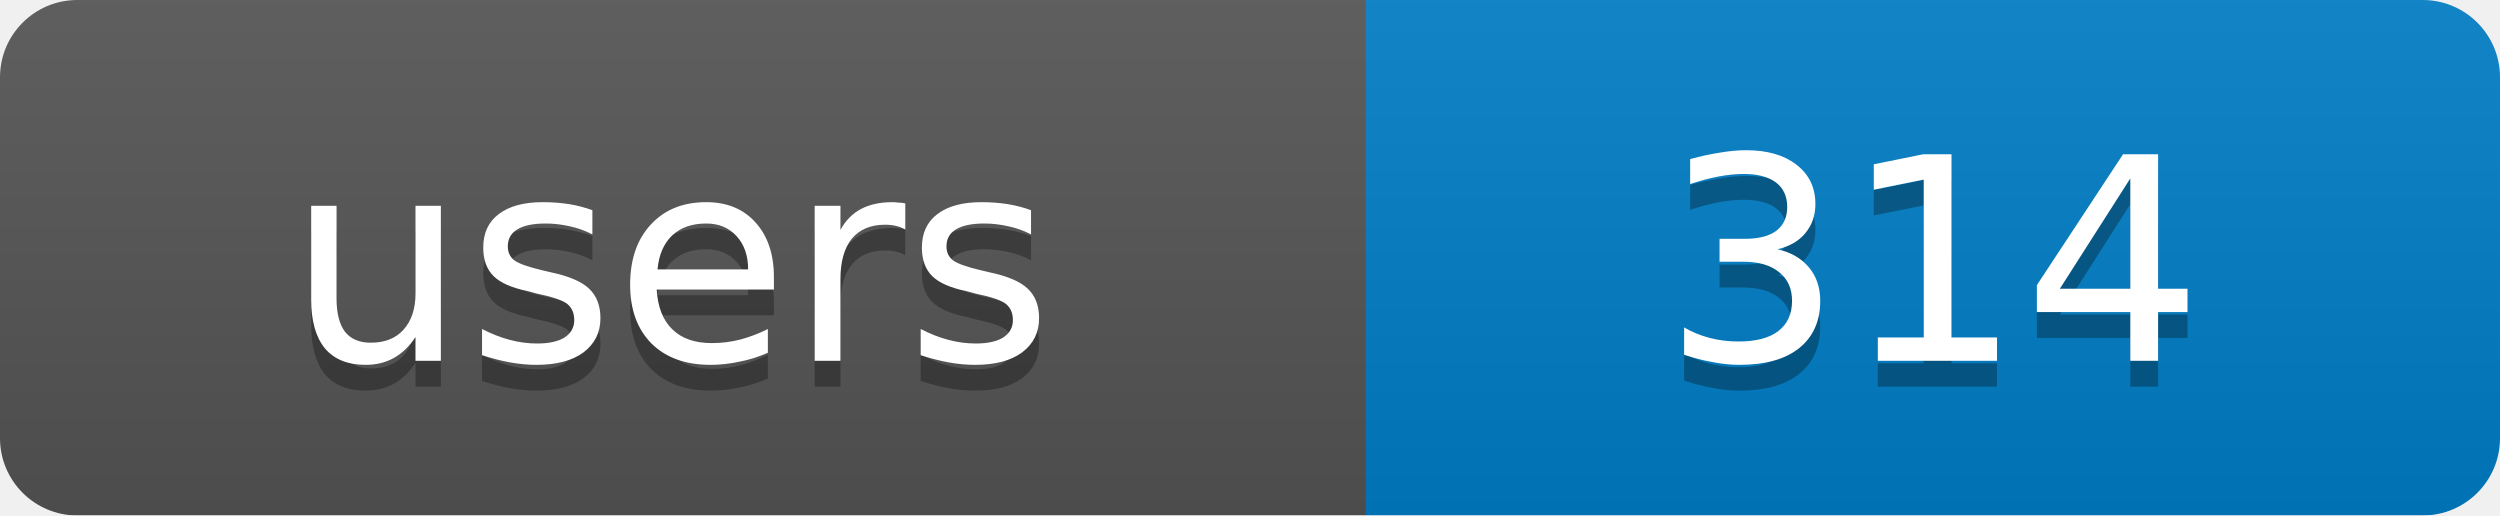
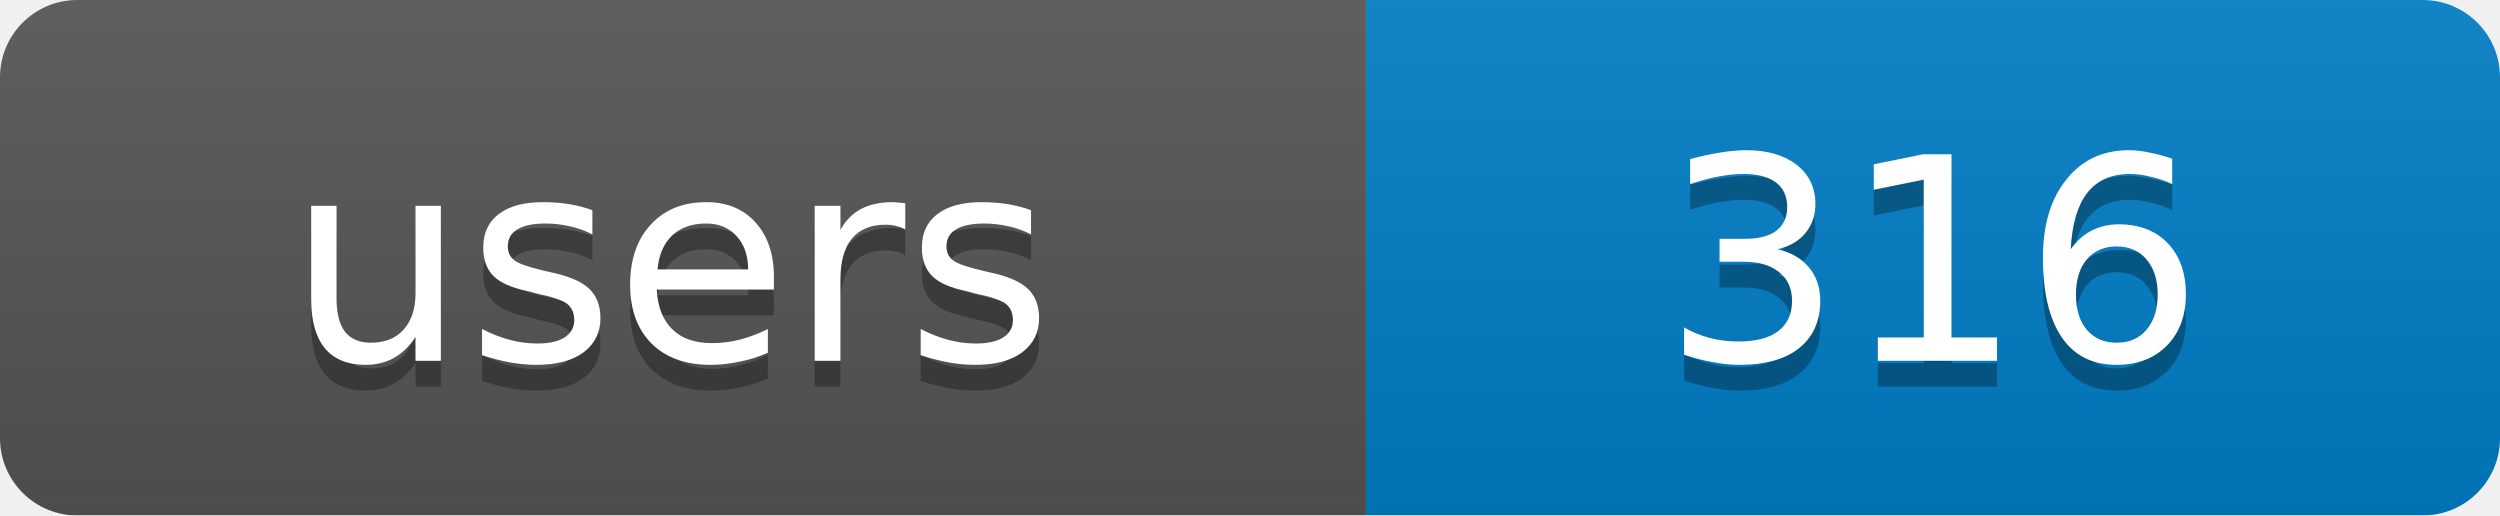
<svg xmlns="http://www.w3.org/2000/svg" width="97" height="20">
  <linearGradient id="b" x2="0" y2="100%">
    <stop offset="0" stop-color="#bbb" stop-opacity=".1" />
    <stop offset="1" stop-opacity=".1" />
  </linearGradient>
  <mask id="a">
    <rect width="97" height="20" rx="3" fill="#fff" />
  </mask>
  <g mask="url(#a)">
    <rect width="53" height="20" fill="#555" />
    <rect x="53" width="44" height="20" fill="#007ec6" />
    <rect width="97" height="20" fill="url(#b)" />
  </g>
  <g fill="#fff" text-anchor="middle" font-family="DejaVu Sans,Verdana,Geneva,sans-serif" font-size="11">
    <text x="26" y="15" fill="#010101" fill-opacity=".3">users</text>
-     <text x="75" y="15" fill="#010101" fill-opacity=".3">314</text>
+     <text x="75" y="15" fill="#010101" fill-opacity=".3">316</text>
    <text x="26" y="14">users</text>
-     <text x="75" y="14">314</text>
+     <text x="75" y="14">316</text>
  </g>
</svg>
